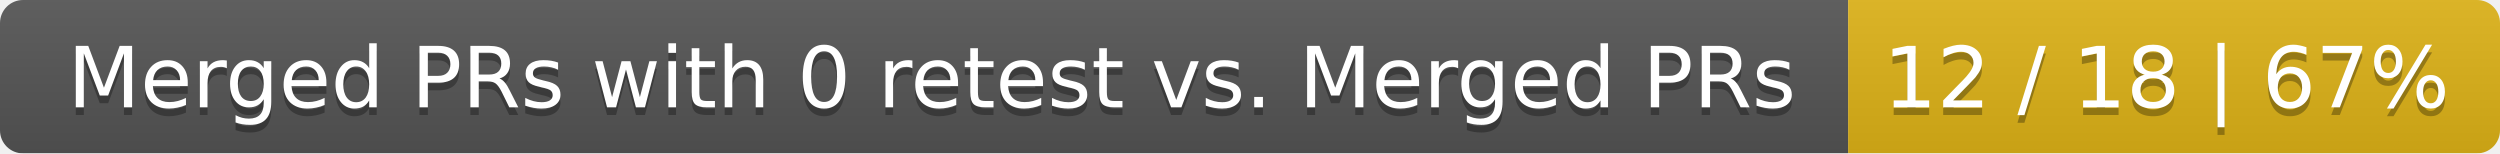
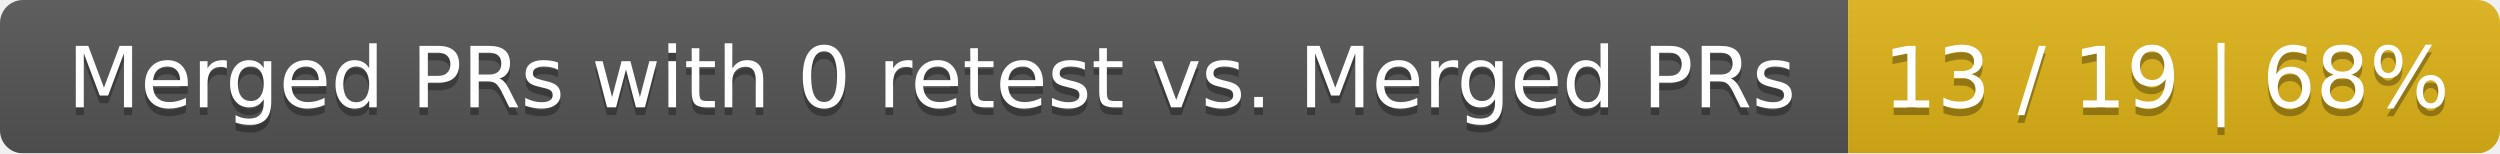
<svg xmlns="http://www.w3.org/2000/svg" width="326" height="20">
  <linearGradient id="smooth" x2="0" y2="100%">
    <stop offset="0" stop-color="#bbb" stop-opacity=".1" />
    <stop offset="1" stop-opacity=".1" />
  </linearGradient>
  <mask id="round">
    <rect width="326" height="20" rx="3" fill="#fff" />
  </mask>
  <g mask="url(#round)">
    <rect width="241" height="20" fill="#555" />
    <rect x="241" width="85" height="20" fill="#dfb317" />
    <rect width="326" height="20" fill="url(#smooth)" />
  </g>
  <g fill="#fff" text-anchor="middle" font-family="DejaVu Sans,Verdana,Geneva,sans-serif" font-size="11">
    <text x="121.5" y="15" fill="#010101" fill-opacity=".3">Merged PRs with 0 retest vs. Merged PRs</text>
    <text x="121.5" y="14">Merged PRs with 0 retest vs. Merged PRs</text>
-     <text x="282.5" y="15" fill="#010101" fill-opacity=".3">12 / 18 | 67%</text>
-     <text x="282.5" y="14">12 / 18 | 67%</text>
+     <text x="282.5" y="15" fill="#010101" fill-opacity=".3">13 / 19 | 68%</text>
+     <text x="282.5" y="14">13 / 19 | 68%</text>
  </g>
</svg>
